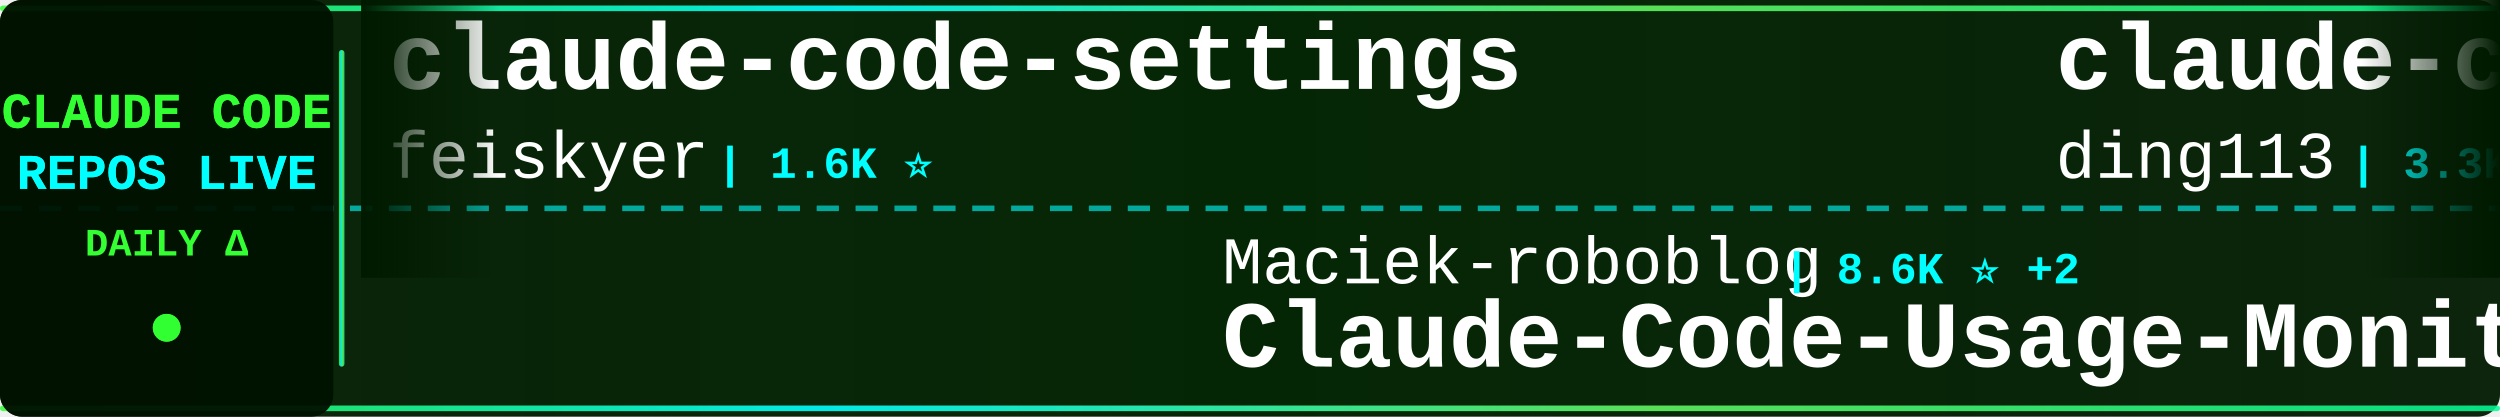
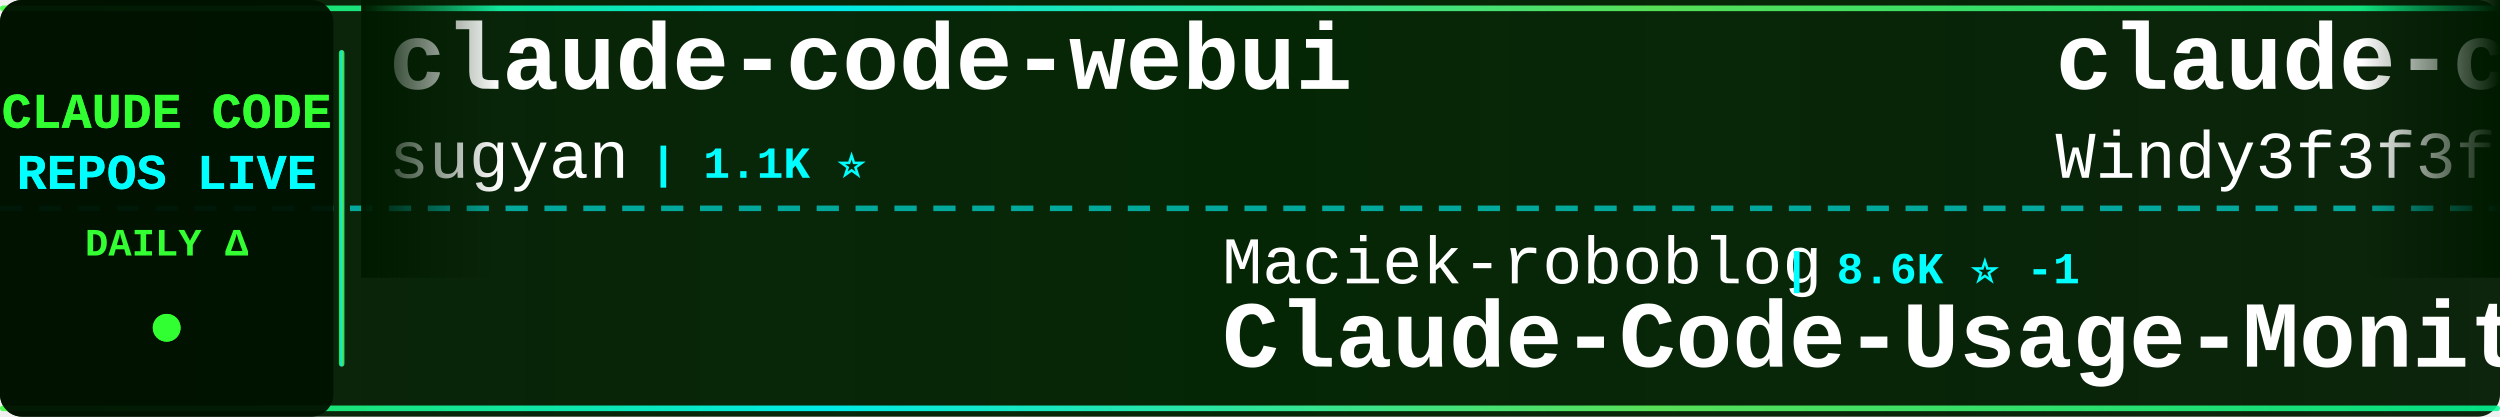
<svg xmlns="http://www.w3.org/2000/svg" width="900" height="150">
  <defs>
    <linearGradient id="tickerBg" x1="0%" y1="0%" x2="100%" y2="0%">
      <stop offset="0%" style="stop-color:#001a00;stop-opacity:0.95" />
      <stop offset="50%" style="stop-color:#002200;stop-opacity:0.98" />
      <stop offset="100%" style="stop-color:#001a00;stop-opacity:0.95" />
    </linearGradient>
    <linearGradient id="borderGrad" x1="0%" y1="0%" x2="100%" y2="0%">
      <stop offset="0%" style="stop-color:#33ff33;stop-opacity:0.85">
        <animate attributeName="stop-opacity" values="0.85;1;0.85" dur="2s" repeatCount="indefinite" />
      </stop>
      <stop offset="33%" style="stop-color:#00ffff;stop-opacity:0.9">
        <animate attributeName="stop-opacity" values="0.9;1;0.9" dur="2.2s" repeatCount="indefinite" />
      </stop>
      <stop offset="66%" style="stop-color:#66ff66;stop-opacity:0.85">
        <animate attributeName="stop-opacity" values="0.85;1;0.85" dur="1.8s" repeatCount="indefinite" />
      </stop>
      <stop offset="100%" style="stop-color:#00ff99;stop-opacity:0.85">
        <animate attributeName="stop-opacity" values="0.85;1;0.85" dur="2s" repeatCount="indefinite" />
      </stop>
    </linearGradient>
    <filter id="textGlow">
      <feGaussianBlur stdDeviation="0.1" result="coloredBlur" />
      <feMerge>
        <feMergeNode in="coloredBlur" />
        <feMergeNode in="SourceGraphic" />
      </feMerge>
    </filter>
    <filter id="metricGlow">
      <feGaussianBlur stdDeviation="0.2" result="coloredBlur" />
      <feMerge>
        <feMergeNode in="coloredBlur" />
        <feMergeNode in="SourceGraphic" />
      </feMerge>
    </filter>
    <linearGradient id="leftFade" x1="0%" y1="0%" x2="100%" y2="0%">
      <stop offset="0%" style="stop-color:#001a00;stop-opacity:1" />
      <stop offset="100%" style="stop-color:#001a00;stop-opacity:0" />
    </linearGradient>
    <linearGradient id="rightFade" x1="0%" y1="0%" x2="100%" y2="0%">
      <stop offset="0%" style="stop-color:#001a00;stop-opacity:0" />
      <stop offset="100%" style="stop-color:#001a00;stop-opacity:1" />
    </linearGradient>
  </defs>
  <rect width="900" height="150" fill="url(#tickerBg)" rx="8" />
  <rect x="0" y="2" width="900" height="2" fill="url(#borderGrad)" rx="1" />
  <rect x="0" y="146" width="900" height="2" fill="url(#borderGrad)" rx="1" />
  <line x1="0" y1="75" x2="900" y2="75" stroke="#00ffff" stroke-width="2" stroke-dasharray="8 6" opacity="0.6" />
  <rect x="0" y="0" width="120" height="150" fill="#001100" opacity="0.95" rx="8" />
  <text x="60" y="46" font-family="'Courier New', monospace" font-size="18" font-weight="bold" fill="#33ff33" text-anchor="middle" filter="url(#textGlow)">
    CLAUDE CODE
  </text>
  <text x="60" y="68" font-family="'Courier New', monospace" font-size="18" font-weight="bold" fill="#00ffff" text-anchor="middle" filter="url(#textGlow)">
    REPOS LIVE
  </text>
  <text x="60" y="92" font-family="'Courier New', monospace" font-size="14" font-weight="bold" fill="#33ff33" text-anchor="middle">
    DAILY Δ
  </text>
  <circle cx="60" cy="118" r="5" fill="#33ff33" filter="url(#metricGlow)">
    <animate attributeName="r" values="4;6;4" dur="1.5s" repeatCount="indefinite" />
    <animate attributeName="opacity" values="0.6;1;0.6" dur="1.5s" repeatCount="indefinite" />
  </circle>
  <rect x="122" y="18" width="2" height="114" fill="url(#borderGrad)" rx="1" />
  <clipPath id="tickerClip">
    <rect x="130" y="0" width="770" height="150" />
  </clipPath>
  <g clip-path="url(#tickerClip)">
    <g id="tickerItems">
      <animateTransform attributeName="transform" attributeType="XML" type="translate" from="0 0" to="-3000 0" dur="54s" repeatCount="indefinite" />
      <g transform="translate(0, 0)">
-         <text x="140" y="32" font-family="'Courier New', monospace" font-size="34" font-weight="bold" fill="#ffffff">claude-code-settings</text>
-         <text x="140" y="64" font-family="'Courier New', monospace" font-size="24" font-weight="normal" fill="#ffffff" opacity="1.0">feiskyer</text>
-         <text x="258" y="64" font-family="'Courier New', monospace" font-size="16" font-weight="bold" fill="#00ffff"> | 1.6K ⭐</text>
+         <text x="140" y="32" font-family="'Courier New', monospace" font-size="34" font-weight="bold" fill="#ffffff">claude-code-webui</text>
+         <text x="140" y="64" font-family="'Courier New', monospace" font-size="24" font-weight="normal" fill="#ffffff" opacity="1.0">sugyan</text>
+         <text x="234" y="64" font-family="'Courier New', monospace" font-size="16" font-weight="bold" fill="#00ffff"> | 1.1K ⭐</text>
      </g>
      <g transform="translate(300, 0)">
        <text x="140" y="102" font-family="'Courier New', monospace" font-size="24" font-weight="normal" fill="#ffffff" opacity="1.0">Maciek-roboblog</text>
-         <text x="342" y="102" font-family="'Courier New', monospace" font-size="16" font-weight="bold" fill="#00ffff"> | 8.6K ⭐ +2</text>
+         <text x="342" y="102" font-family="'Courier New', monospace" font-size="16" font-weight="bold" fill="#00ffff"> | 8.6K ⭐ -1</text>
        <text x="140" y="132" font-family="'Courier New', monospace" font-size="34" font-weight="bold" fill="#ffffff">Claude-Code-Usage-Monito...</text>
      </g>
      <g transform="translate(600, 0)">
-         <text x="140" y="32" font-family="'Courier New', monospace" font-size="34" font-weight="bold" fill="#ffffff">claude-code-hub</text>
-         <text x="140" y="64" font-family="'Courier New', monospace" font-size="24" font-weight="normal" fill="#ffffff" opacity="1.0">ding113</text>
-         <text x="246" y="64" font-family="'Courier New', monospace" font-size="16" font-weight="bold" fill="#00ffff"> | 3.3K ⭐</text>
+         <text x="140" y="32" font-family="'Courier New', monospace" font-size="34" font-weight="bold" fill="#ffffff">claude-code-from-scratch</text>
+         <text x="140" y="64" font-family="'Courier New', monospace" font-size="24" font-weight="normal" fill="#ffffff" opacity="1.0">Windy3f3f3f3f</text>
+         <text x="318" y="64" font-family="'Courier New', monospace" font-size="16" font-weight="bold" fill="#00ffff"> | 2.5K ⭐</text>
      </g>
      <g transform="translate(900, 0)">
-         <text x="140" y="102" font-family="'Courier New', monospace" font-size="24" font-weight="normal" fill="#ffffff" opacity="1.0">OrcaWhisper</text>
-         <text x="294" y="102" font-family="'Courier New', monospace" font-size="16" font-weight="bold" fill="#00ffff"> | 87 ⭐</text>
-         <text x="140" y="132" font-family="'Courier New', monospace" font-size="34" font-weight="bold" fill="#ffffff">Claude-Code</text>
+         <text x="140" y="102" font-family="'Courier New', monospace" font-size="24" font-weight="normal" fill="#ffffff" opacity="1.0">fazxes</text>
+         <text x="234" y="102" font-family="'Courier New', monospace" font-size="16" font-weight="bold" fill="#00ffff"> | 229 ⭐</text>
+         <text x="140" y="132" font-family="'Courier New', monospace" font-size="34" font-weight="bold" fill="#ffffff">Claude-code</text>
      </g>
      <g transform="translate(1200, 0)">
-         <text x="140" y="32" font-family="'Courier New', monospace" font-size="34" font-weight="bold" fill="#ffffff">claude-code-templates</text>
-         <text x="140" y="64" font-family="'Courier New', monospace" font-size="24" font-weight="normal" fill="#ffffff" opacity="1.0">davila7</text>
-         <text x="246" y="64" font-family="'Courier New', monospace" font-size="16" font-weight="bold" fill="#00ffff"> | 30.1K ⭐ +1</text>
+         <text x="140" y="32" font-family="'Courier New', monospace" font-size="34" font-weight="bold" fill="#ffffff">claude-howto</text>
+         <text x="140" y="64" font-family="'Courier New', monospace" font-size="24" font-weight="normal" fill="#ffffff" opacity="1.0">luongnv89</text>
+         <text x="270" y="64" font-family="'Courier New', monospace" font-size="16" font-weight="bold" fill="#00ffff"> | 40.8K ⭐ +5</text>
      </g>
      <g transform="translate(1500, 0)">
-         <text x="140" y="102" font-family="'Courier New', monospace" font-size="24" font-weight="normal" fill="#ffffff" opacity="1.0">JrCx7scC</text>
-         <text x="258" y="102" font-family="'Courier New', monospace" font-size="16" font-weight="bold" fill="#00ffff"> | 371 ⭐</text>
-         <text x="140" y="132" font-family="'Courier New', monospace" font-size="34" font-weight="bold" fill="#ffffff">claude-code-source</text>
+         <text x="140" y="102" font-family="'Courier New', monospace" font-size="24" font-weight="normal" fill="#ffffff" opacity="1.0">fuergaosi233</text>
+         <text x="306" y="102" font-family="'Courier New', monospace" font-size="16" font-weight="bold" fill="#00ffff"> | 2.8K ⭐</text>
+         <text x="140" y="132" font-family="'Courier New', monospace" font-size="34" font-weight="bold" fill="#ffffff">claude-code-proxy</text>
      </g>
      <g transform="translate(1800, 0)">
-         <text x="140" y="32" font-family="'Courier New', monospace" font-size="34" font-weight="bold" fill="#ffffff">Claude-Code</text>
-         <text x="140" y="64" font-family="'Courier New', monospace" font-size="24" font-weight="normal" fill="#ffffff" opacity="1.0">pengchengneo</text>
-         <text x="306" y="64" font-family="'Courier New', monospace" font-size="16" font-weight="bold" fill="#00ffff"> | 1.7K ⭐</text>
+         <text x="140" y="32" font-family="'Courier New', monospace" font-size="34" font-weight="bold" fill="#ffffff">claude-code-book</text>
+         <text x="140" y="64" font-family="'Courier New', monospace" font-size="24" font-weight="normal" fill="#ffffff" opacity="1.0">lintsinghua</text>
+         <text x="294" y="64" font-family="'Courier New', monospace" font-size="16" font-weight="bold" fill="#00ffff"> | 4.0K ⭐</text>
      </g>
      <g transform="translate(2100, 0)">
-         <text x="140" y="102" font-family="'Courier New', monospace" font-size="24" font-weight="normal" fill="#ffffff" opacity="1.0">AICoderTudou</text>
-         <text x="306" y="102" font-family="'Courier New', monospace" font-size="16" font-weight="bold" fill="#00ffff"> | 497 ⭐</text>
-         <text x="140" y="132" font-family="'Courier New', monospace" font-size="34" font-weight="bold" fill="#ffffff">claude-code-tudou</text>
+         <text x="140" y="102" font-family="'Courier New', monospace" font-size="24" font-weight="normal" fill="#ffffff" opacity="1.0">rohitg00</text>
+         <text x="258" y="102" font-family="'Courier New', monospace" font-size="16" font-weight="bold" fill="#00ffff"> | 2.4K ⭐ -1</text>
+         <text x="140" y="132" font-family="'Courier New', monospace" font-size="34" font-weight="bold" fill="#ffffff">awesome-claude-code-tool...</text>
      </g>
      <g transform="translate(2400, 0)">
-         <text x="140" y="32" font-family="'Courier New', monospace" font-size="34" font-weight="bold" fill="#ffffff">claude-code-proxy</text>
-         <text x="140" y="64" font-family="'Courier New', monospace" font-size="24" font-weight="normal" fill="#ffffff" opacity="1.0">1rgs</text>
-         <text x="210" y="64" font-family="'Courier New', monospace" font-size="16" font-weight="bold" fill="#00ffff"> | 3.7K ⭐</text>
+         <text x="140" y="32" font-family="'Courier New', monospace" font-size="34" font-weight="bold" fill="#ffffff">claude-code-transcripts</text>
+         <text x="140" y="64" font-family="'Courier New', monospace" font-size="24" font-weight="normal" fill="#ffffff" opacity="1.0">simonw</text>
+         <text x="234" y="64" font-family="'Courier New', monospace" font-size="16" font-weight="bold" fill="#00ffff"> | 1.6K ⭐ +1</text>
      </g>
      <g transform="translate(2700, 0)">
-         <text x="140" y="102" font-family="'Courier New', monospace" font-size="24" font-weight="normal" fill="#ffffff" opacity="1.0">digitalsamba</text>
-         <text x="306" y="102" font-family="'Courier New', monospace" font-size="16" font-weight="bold" fill="#00ffff"> | 1.9K ⭐</text>
-         <text x="140" y="132" font-family="'Courier New', monospace" font-size="34" font-weight="bold" fill="#ffffff">claude-code-video-toolki...</text>
+         <text x="140" y="102" font-family="'Courier New', monospace" font-size="24" font-weight="normal" fill="#ffffff" opacity="1.0">Windy3f3f3f3f</text>
+         <text x="318" y="102" font-family="'Courier New', monospace" font-size="16" font-weight="bold" fill="#00ffff"> | 3.4K ⭐</text>
+         <text x="140" y="132" font-family="'Courier New', monospace" font-size="34" font-weight="bold" fill="#ffffff">how-claude-code-works</text>
      </g>
      <g transform="translate(3000, 0)">
-         <text x="140" y="32" font-family="'Courier New', monospace" font-size="34" font-weight="bold" fill="#ffffff">claude-code-settings</text>
-         <text x="140" y="64" font-family="'Courier New', monospace" font-size="24" font-weight="normal" fill="#ffffff" opacity="1.0">feiskyer</text>
-         <text x="258" y="64" font-family="'Courier New', monospace" font-size="16" font-weight="bold" fill="#00ffff"> | 1.6K ⭐</text>
+         <text x="140" y="32" font-family="'Courier New', monospace" font-size="34" font-weight="bold" fill="#ffffff">claude-code-webui</text>
+         <text x="140" y="64" font-family="'Courier New', monospace" font-size="24" font-weight="normal" fill="#ffffff" opacity="1.0">sugyan</text>
+         <text x="234" y="64" font-family="'Courier New', monospace" font-size="16" font-weight="bold" fill="#00ffff"> | 1.1K ⭐</text>
      </g>
      <g transform="translate(3300, 0)">
        <text x="140" y="102" font-family="'Courier New', monospace" font-size="24" font-weight="normal" fill="#ffffff" opacity="1.0">Maciek-roboblog</text>
-         <text x="342" y="102" font-family="'Courier New', monospace" font-size="16" font-weight="bold" fill="#00ffff"> | 8.6K ⭐ +2</text>
+         <text x="342" y="102" font-family="'Courier New', monospace" font-size="16" font-weight="bold" fill="#00ffff"> | 8.6K ⭐ -1</text>
        <text x="140" y="132" font-family="'Courier New', monospace" font-size="34" font-weight="bold" fill="#ffffff">Claude-Code-Usage-Monito...</text>
      </g>
      <g transform="translate(3600, 0)">
-         <text x="140" y="32" font-family="'Courier New', monospace" font-size="34" font-weight="bold" fill="#ffffff">claude-code-hub</text>
-         <text x="140" y="64" font-family="'Courier New', monospace" font-size="24" font-weight="normal" fill="#ffffff" opacity="1.0">ding113</text>
-         <text x="246" y="64" font-family="'Courier New', monospace" font-size="16" font-weight="bold" fill="#00ffff"> | 3.3K ⭐</text>
+         <text x="140" y="32" font-family="'Courier New', monospace" font-size="34" font-weight="bold" fill="#ffffff">claude-code-from-scratch</text>
+         <text x="140" y="64" font-family="'Courier New', monospace" font-size="24" font-weight="normal" fill="#ffffff" opacity="1.0">Windy3f3f3f3f</text>
+         <text x="318" y="64" font-family="'Courier New', monospace" font-size="16" font-weight="bold" fill="#00ffff"> | 2.5K ⭐</text>
      </g>
      <g transform="translate(3900, 0)">
-         <text x="140" y="102" font-family="'Courier New', monospace" font-size="24" font-weight="normal" fill="#ffffff" opacity="1.0">OrcaWhisper</text>
-         <text x="294" y="102" font-family="'Courier New', monospace" font-size="16" font-weight="bold" fill="#00ffff"> | 87 ⭐</text>
-         <text x="140" y="132" font-family="'Courier New', monospace" font-size="34" font-weight="bold" fill="#ffffff">Claude-Code</text>
+         <text x="140" y="102" font-family="'Courier New', monospace" font-size="24" font-weight="normal" fill="#ffffff" opacity="1.0">fazxes</text>
+         <text x="234" y="102" font-family="'Courier New', monospace" font-size="16" font-weight="bold" fill="#00ffff"> | 229 ⭐</text>
+         <text x="140" y="132" font-family="'Courier New', monospace" font-size="34" font-weight="bold" fill="#ffffff">Claude-code</text>
      </g>
    </g>
  </g>
  <rect x="130" y="0" width="50" height="100" fill="url(#leftFade)" />
  <rect x="850" y="0" width="50" height="100" fill="url(#rightFade)" />
</svg>
